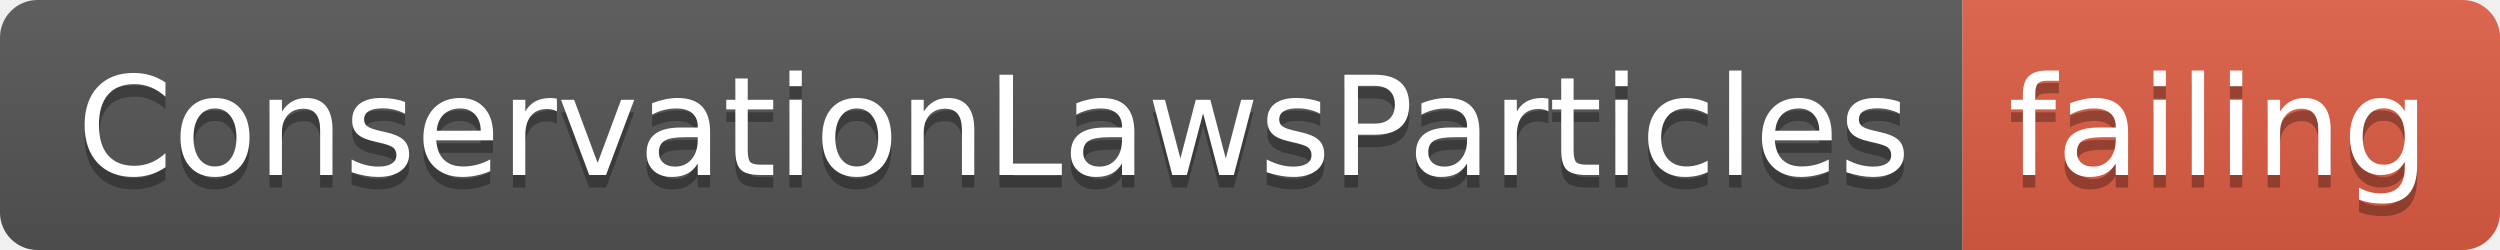
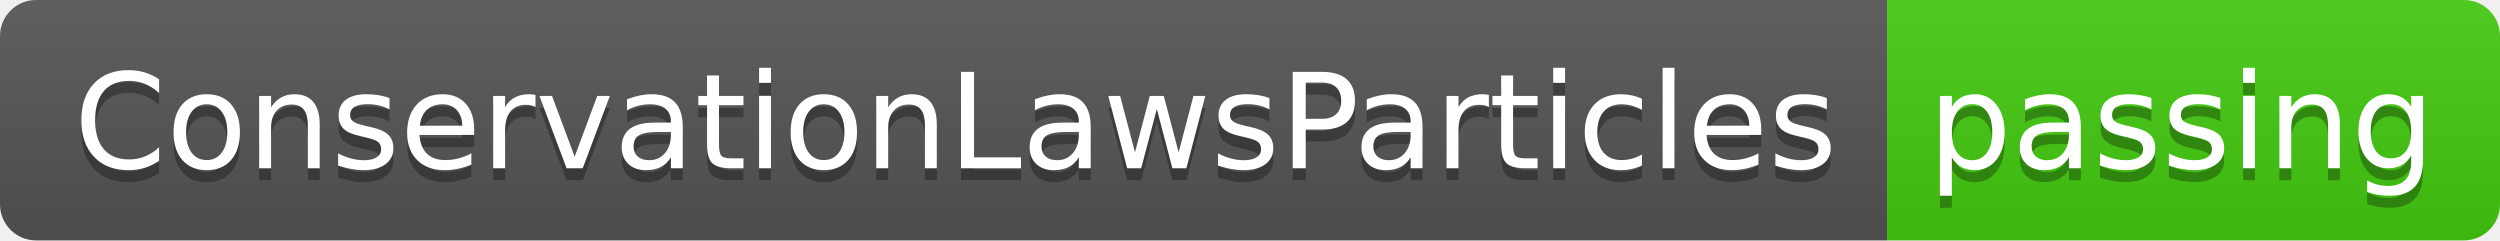
- <svg xmlns="http://www.w3.org/2000/svg" width="200" height="20">
+ <svg xmlns="http://www.w3.org/2000/svg" width="208" height="20">
  <linearGradient id="smooth" x2="0" y2="100%">
    <stop offset="0" stop-color="#bbb" stop-opacity=".1" />
    <stop offset="1" stop-opacity=".1" />
  </linearGradient>
  <clipPath id="round">
-     <rect width="200" height="20" rx="3" fill="#fff" />
+     <rect width="208" height="20" rx="3" fill="#fff" />
  </clipPath>
  <g clip-path="url(#round)">
    <rect width="157" height="20" fill="#555" />
-     <rect x="157" width="43" height="20" fill="#e05d44" />
-     <rect width="200" height="20" fill="url(#smooth)" />
+     <rect x="157" width="51" height="20" fill="#4c1" />
+     <rect width="208" height="20" fill="url(#smooth)" />
  </g>
  <g fill="#fff" text-anchor="middle" font-family="DejaVu Sans,Verdana,Geneva,sans-serif" font-size="110">
    <text x="795" y="150" fill="#010101" fill-opacity=".3" transform="scale(0.1)" textLength="1470" lengthAdjust="spacing">ConservationLawsParticles</text>
    <text x="795" y="140" transform="scale(0.1)" textLength="1470" lengthAdjust="spacing">ConservationLawsParticles</text>
-     <text x="1775" y="150" fill="#010101" fill-opacity=".3" transform="scale(0.1)" textLength="330" lengthAdjust="spacing">failing</text>
-     <text x="1775" y="140" transform="scale(0.1)" textLength="330" lengthAdjust="spacing">failing</text>
+     <text x="1815" y="150" fill="#010101" fill-opacity=".3" transform="scale(0.1)" textLength="410" lengthAdjust="spacing">passing</text>
+     <text x="1815" y="140" transform="scale(0.1)" textLength="410" lengthAdjust="spacing">passing</text>
  </g>
</svg>
